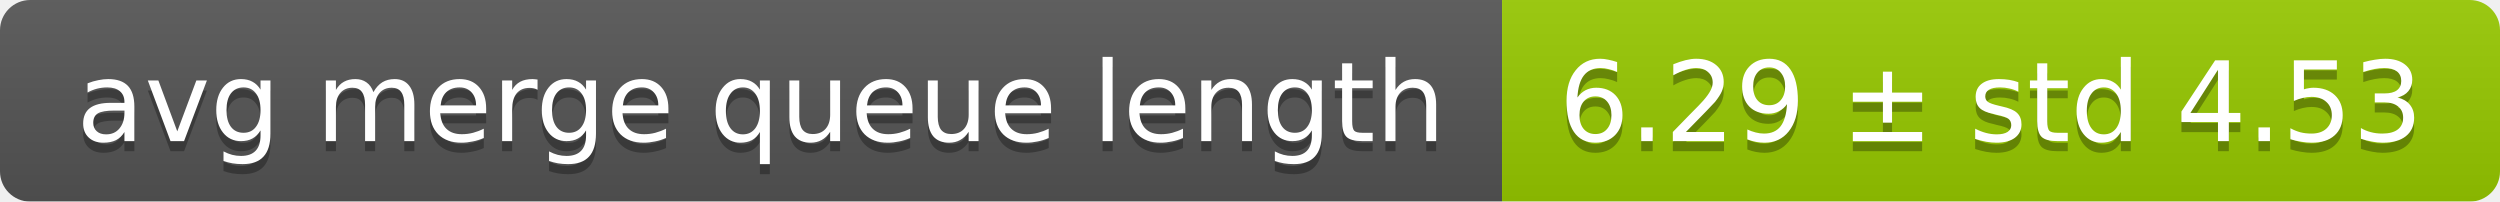
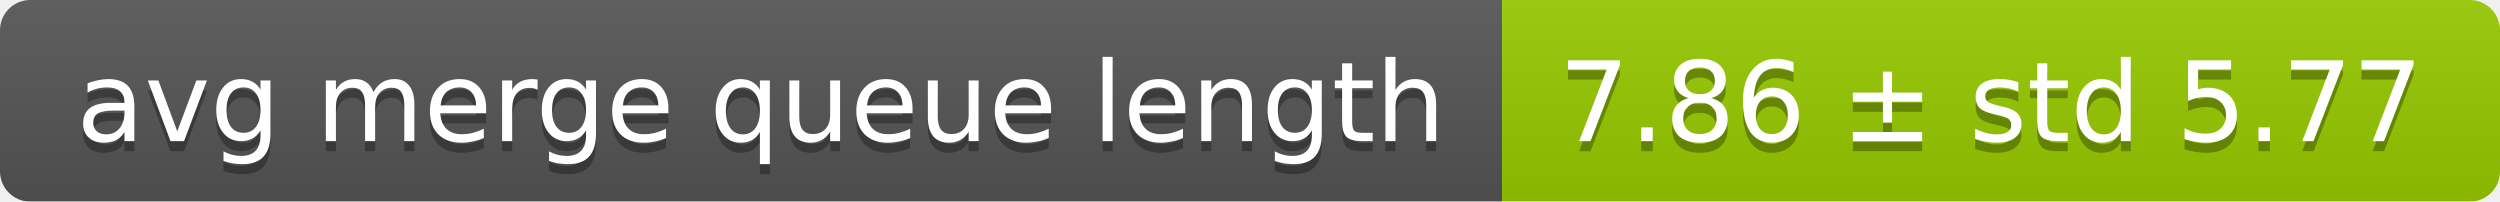
<svg xmlns="http://www.w3.org/2000/svg" width="248" height="20">
  <linearGradient id="smooth" x2="0" y2="100%">
    <stop offset="0" stop-color="#bbb" stop-opacity=".1" />
    <stop offset="1" stop-opacity=".1" />
  </linearGradient>
  <mask id="round">
    <rect width="248" height="20" rx="3" fill="#fff" />
  </mask>
  <g mask="url(#round)">
    <rect width="149" height="20" fill="#555" />
    <rect x="149" width="99" height="20" fill="#97ca00" />
    <rect width="248" height="20" fill="url(#smooth)" />
  </g>
  <g fill="#fff" text-anchor="middle" font-family="DejaVu Sans,Verdana,Geneva,sans-serif" font-size="11">
    <text x="75.5" y="15" fill="#010101" fill-opacity=".3">avg merge queue length</text>
    <text x="75.5" y="14">avg merge queue length</text>
-     <text x="197.5" y="15" fill="#010101" fill-opacity=".3">6.29 ± std 4.53</text>
-     <text x="197.5" y="14">6.29 ± std 4.53</text>
+     <text x="197.5" y="15" fill="#010101" fill-opacity=".3">7.86 ± std 5.77</text>
+     <text x="197.5" y="14">7.86 ± std 5.77</text>
  </g>
</svg>
